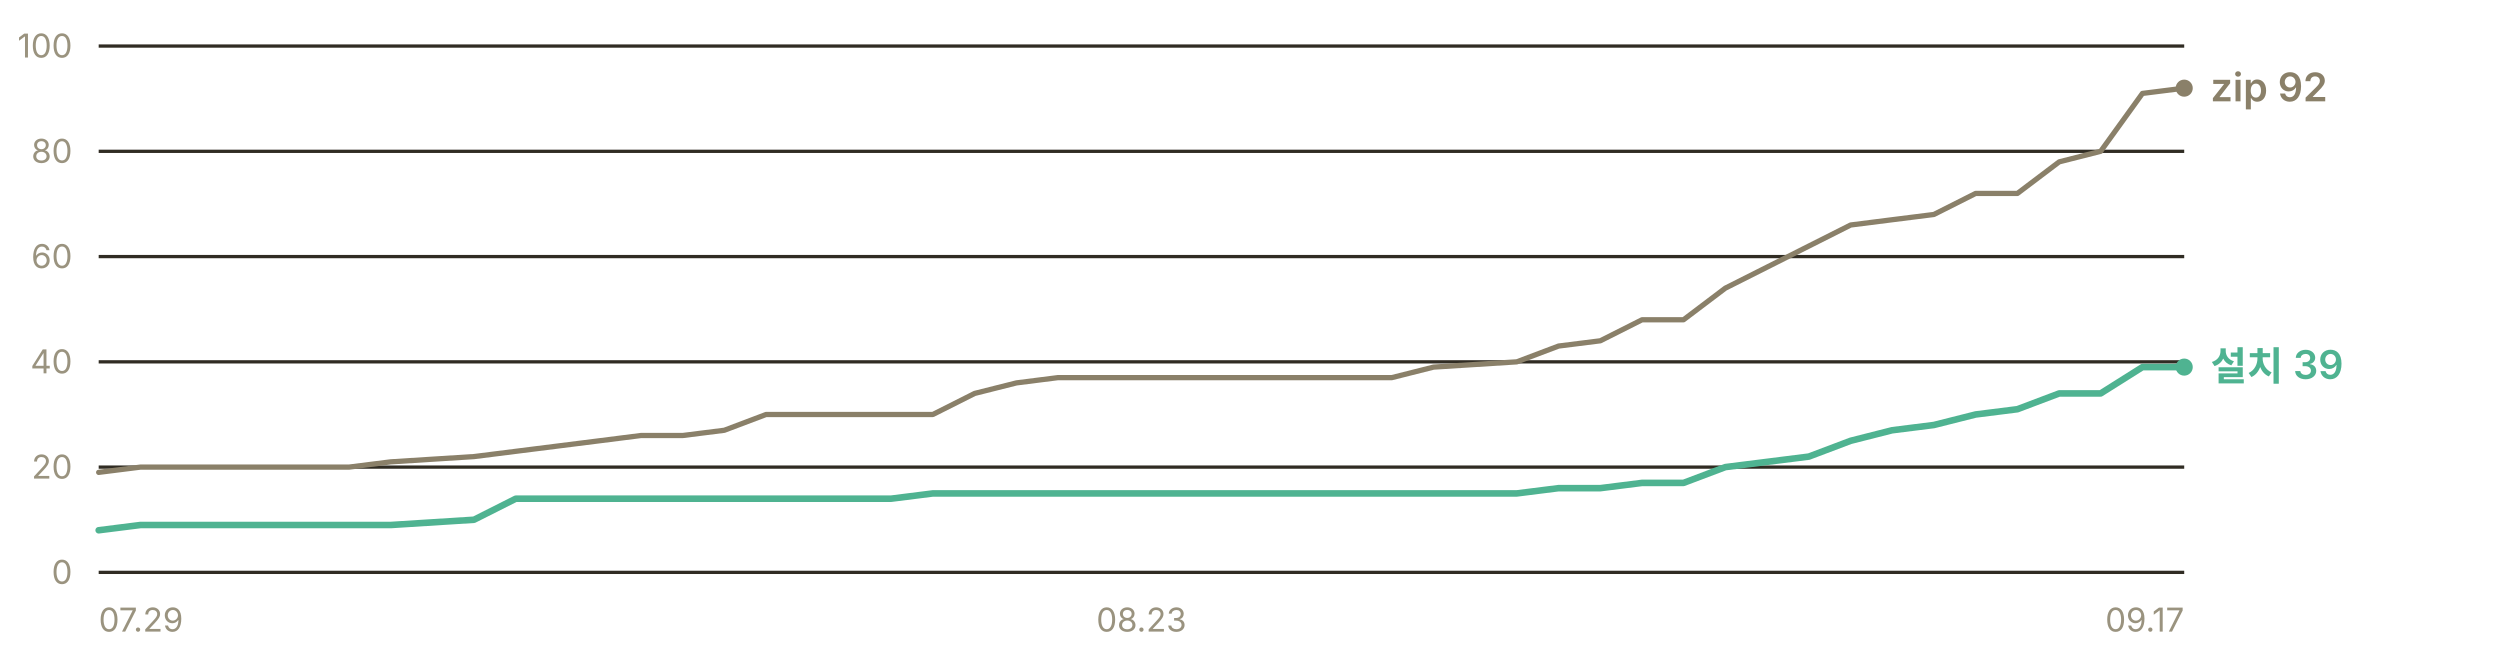
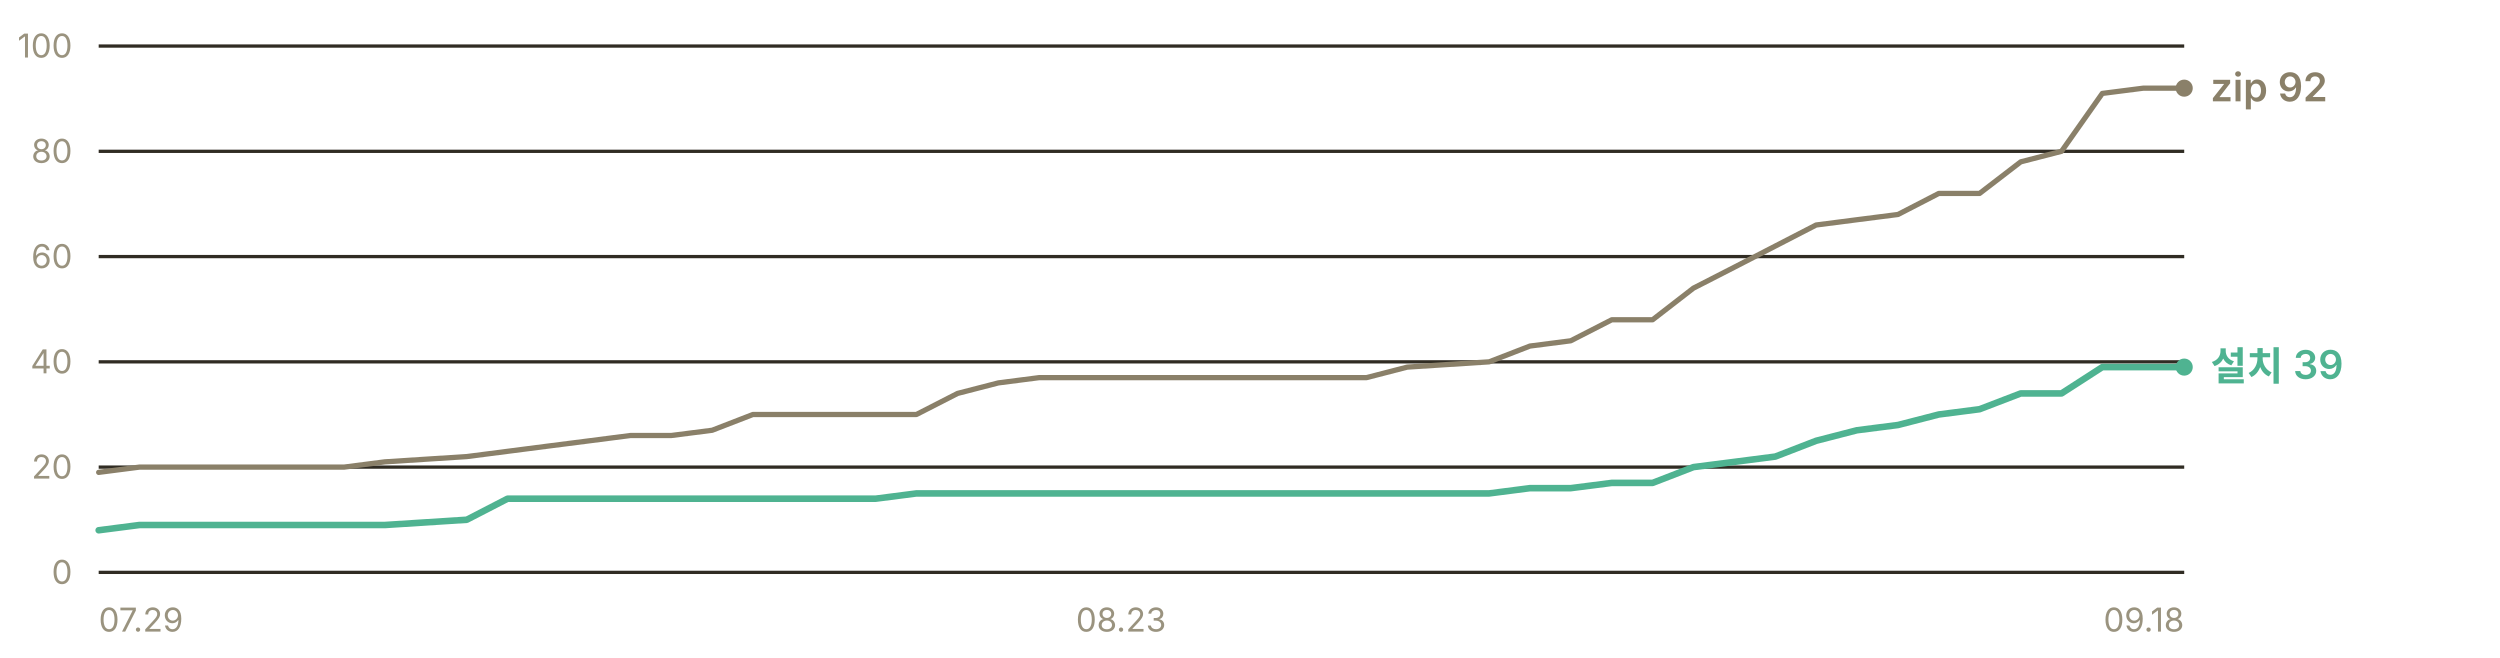
<svg xmlns="http://www.w3.org/2000/svg" width="760" height="200" viewBox="0 0 760 200" role="img" aria-label="누적 다운로드 추이 — 설치 프로그램 39건, zip 92건">
  <g font-family="-apple-system, BlinkMacSystemFont, 'Segoe UI', 'Malgun Gothic', 'Apple SD Gothic Neo', sans-serif" font-size="11">
    <line x1="30" y1="174.0" x2="664" y2="174.0" stroke="#302c23" stroke-width="1" />
    <text x="22" y="177.5" fill="#9a937f" font-size="10" text-anchor="end">0</text>
    <line x1="30" y1="142.0" x2="664" y2="142.0" stroke="#302c23" stroke-width="1" />
    <text x="22" y="145.5" fill="#9a937f" font-size="10" text-anchor="end">20</text>
    <line x1="30" y1="110.0" x2="664" y2="110.0" stroke="#302c23" stroke-width="1" />
    <text x="22" y="113.5" fill="#9a937f" font-size="10" text-anchor="end">40</text>
    <line x1="30" y1="78.0" x2="664" y2="78.0" stroke="#302c23" stroke-width="1" />
    <text x="22" y="81.5" fill="#9a937f" font-size="10" text-anchor="end">60</text>
    <line x1="30" y1="46.0" x2="664" y2="46.0" stroke="#302c23" stroke-width="1" />
    <text x="22" y="49.5" fill="#9a937f" font-size="10" text-anchor="end">80</text>
    <line x1="30" y1="14.0" x2="664" y2="14.0" stroke="#302c23" stroke-width="1" />
    <text x="22" y="17.5" fill="#9a937f" font-size="10" text-anchor="end">100</text>
-     <polyline points="30.0,143.6 42.7,142.0 55.4,142.0 68.0,142.0 80.7,142.0 93.4,142.0 106.1,142.0 118.8,140.4 144.1,138.8 156.8,137.2 169.5,135.6 182.2,134.0 194.8,132.4 207.5,132.4 220.2,130.8 232.9,126.0 245.6,126.0 258.2,126.0 270.9,126.0 283.6,126.0 296.3,119.6 309.0,116.4 321.6,114.8 334.3,114.8 347.0,114.8 359.7,114.8 372.4,114.8 397.7,114.8 410.4,114.8 423.1,114.8 435.8,111.6 461.1,110.0 473.8,105.2 486.5,103.6 499.2,97.2 511.8,97.2 524.5,87.6 537.2,81.2 549.9,74.8 562.6,68.4 575.2,66.8 587.9,65.2 600.6,58.8 613.3,58.8 626.0,49.2 638.6,46.0 651.3,28.4 664.0,26.8" fill="none" stroke="#8a8069" stroke-width="1.6" stroke-linejoin="round" stroke-linecap="round" />
-     <polyline points="30.0,161.2 42.7,159.6 55.4,159.6 68.0,159.6 80.7,159.6 93.4,159.6 106.1,159.6 118.8,159.6 144.1,158.0 156.8,151.6 169.5,151.6 182.2,151.6 194.8,151.6 207.5,151.6 220.2,151.6 232.9,151.6 245.6,151.6 258.2,151.6 270.9,151.6 283.6,150.0 296.3,150.0 309.0,150.0 321.6,150.0 334.3,150.0 347.0,150.0 359.7,150.0 372.4,150.0 397.7,150.0 410.4,150.0 423.1,150.0 435.8,150.0 461.1,150.0 473.8,148.4 486.5,148.4 499.2,146.8 511.8,146.8 524.5,142.0 537.2,140.4 549.9,138.8 562.6,134.0 575.2,130.8 587.9,129.2 600.6,126.0 613.3,124.4 626.0,119.6 638.6,119.6 651.3,111.6 664.0,111.6" fill="none" stroke="#4fb391" stroke-width="2" stroke-linejoin="round" stroke-linecap="round" />
+     <polyline points="30.0,143.6 42.4,142.0 54.9,142.0 67.3,142.0 79.7,142.0 92.2,142.0 104.6,142.0 117.0,140.4 141.9,138.8 154.3,137.2 166.7,135.6 179.2,134.0 191.6,132.4 204.0,132.4 216.5,130.8 228.9,126.0 241.3,126.0 253.8,126.0 266.2,126.0 278.6,126.0 291.1,119.6 303.5,116.4 315.9,114.8 328.4,114.8 340.8,114.8 353.2,114.8 365.6,114.8 390.5,114.8 402.9,114.8 415.4,114.8 427.8,111.6 452.7,110.0 465.1,105.2 477.5,103.6 490.0,97.2 502.4,97.2 514.8,87.6 527.3,81.2 539.7,74.8 552.1,68.4 564.5,66.8 577.0,65.2 589.4,58.8 601.8,58.8 614.3,49.2 626.7,46.0 639.1,28.4 651.6,26.8 664.0,26.8" fill="none" stroke="#8a8069" stroke-width="1.6" stroke-linejoin="round" stroke-linecap="round" />
+     <polyline points="30.0,161.2 42.4,159.6 54.9,159.6 67.3,159.6 79.7,159.6 92.2,159.6 104.6,159.6 117.0,159.6 141.9,158.0 154.3,151.6 166.7,151.6 179.2,151.6 191.6,151.6 204.0,151.6 216.5,151.6 228.9,151.6 241.3,151.6 253.8,151.6 266.2,151.6 278.6,150.0 291.1,150.0 303.5,150.0 315.9,150.0 328.4,150.0 340.8,150.0 353.2,150.0 365.6,150.0 390.5,150.0 402.9,150.0 415.4,150.0 427.8,150.0 452.7,150.0 465.1,148.4 477.5,148.4 490.0,146.8 502.4,146.8 514.8,142.0 527.3,140.4 539.7,138.8 552.1,134.0 564.5,130.8 577.0,129.2 589.4,126.0 601.8,124.4 614.3,119.6 626.7,119.6 639.1,111.6 651.6,111.6 664.0,111.6" fill="none" stroke="#4fb391" stroke-width="2" stroke-linejoin="round" stroke-linecap="round" />
    <circle cx="664.0" cy="26.8" r="2.6" fill="#8a8069" />
    <text x="672.0" y="30.8" fill="#8a8069" font-size="12" font-weight="600">zip 92</text>
    <circle cx="664.0" cy="111.6" r="2.6" fill="#4fb391" />
    <text x="672.0" y="115.6" fill="#4fb391" font-size="12" font-weight="600">설치 39</text>
    <text x="30.0" y="192" fill="#9a937f" font-size="10" text-anchor="start">07.29</text>
-     <text x="347.0" y="192" fill="#9a937f" font-size="10" text-anchor="middle">08.23</text>
-     <text x="664.0" y="192" fill="#9a937f" font-size="10" text-anchor="end">09.17</text>
+     <text x="340.8" y="192" fill="#9a937f" font-size="10" text-anchor="middle">08.23</text>
+     <text x="664.0" y="192" fill="#9a937f" font-size="10" text-anchor="end">09.18</text>
  </g>
</svg>
